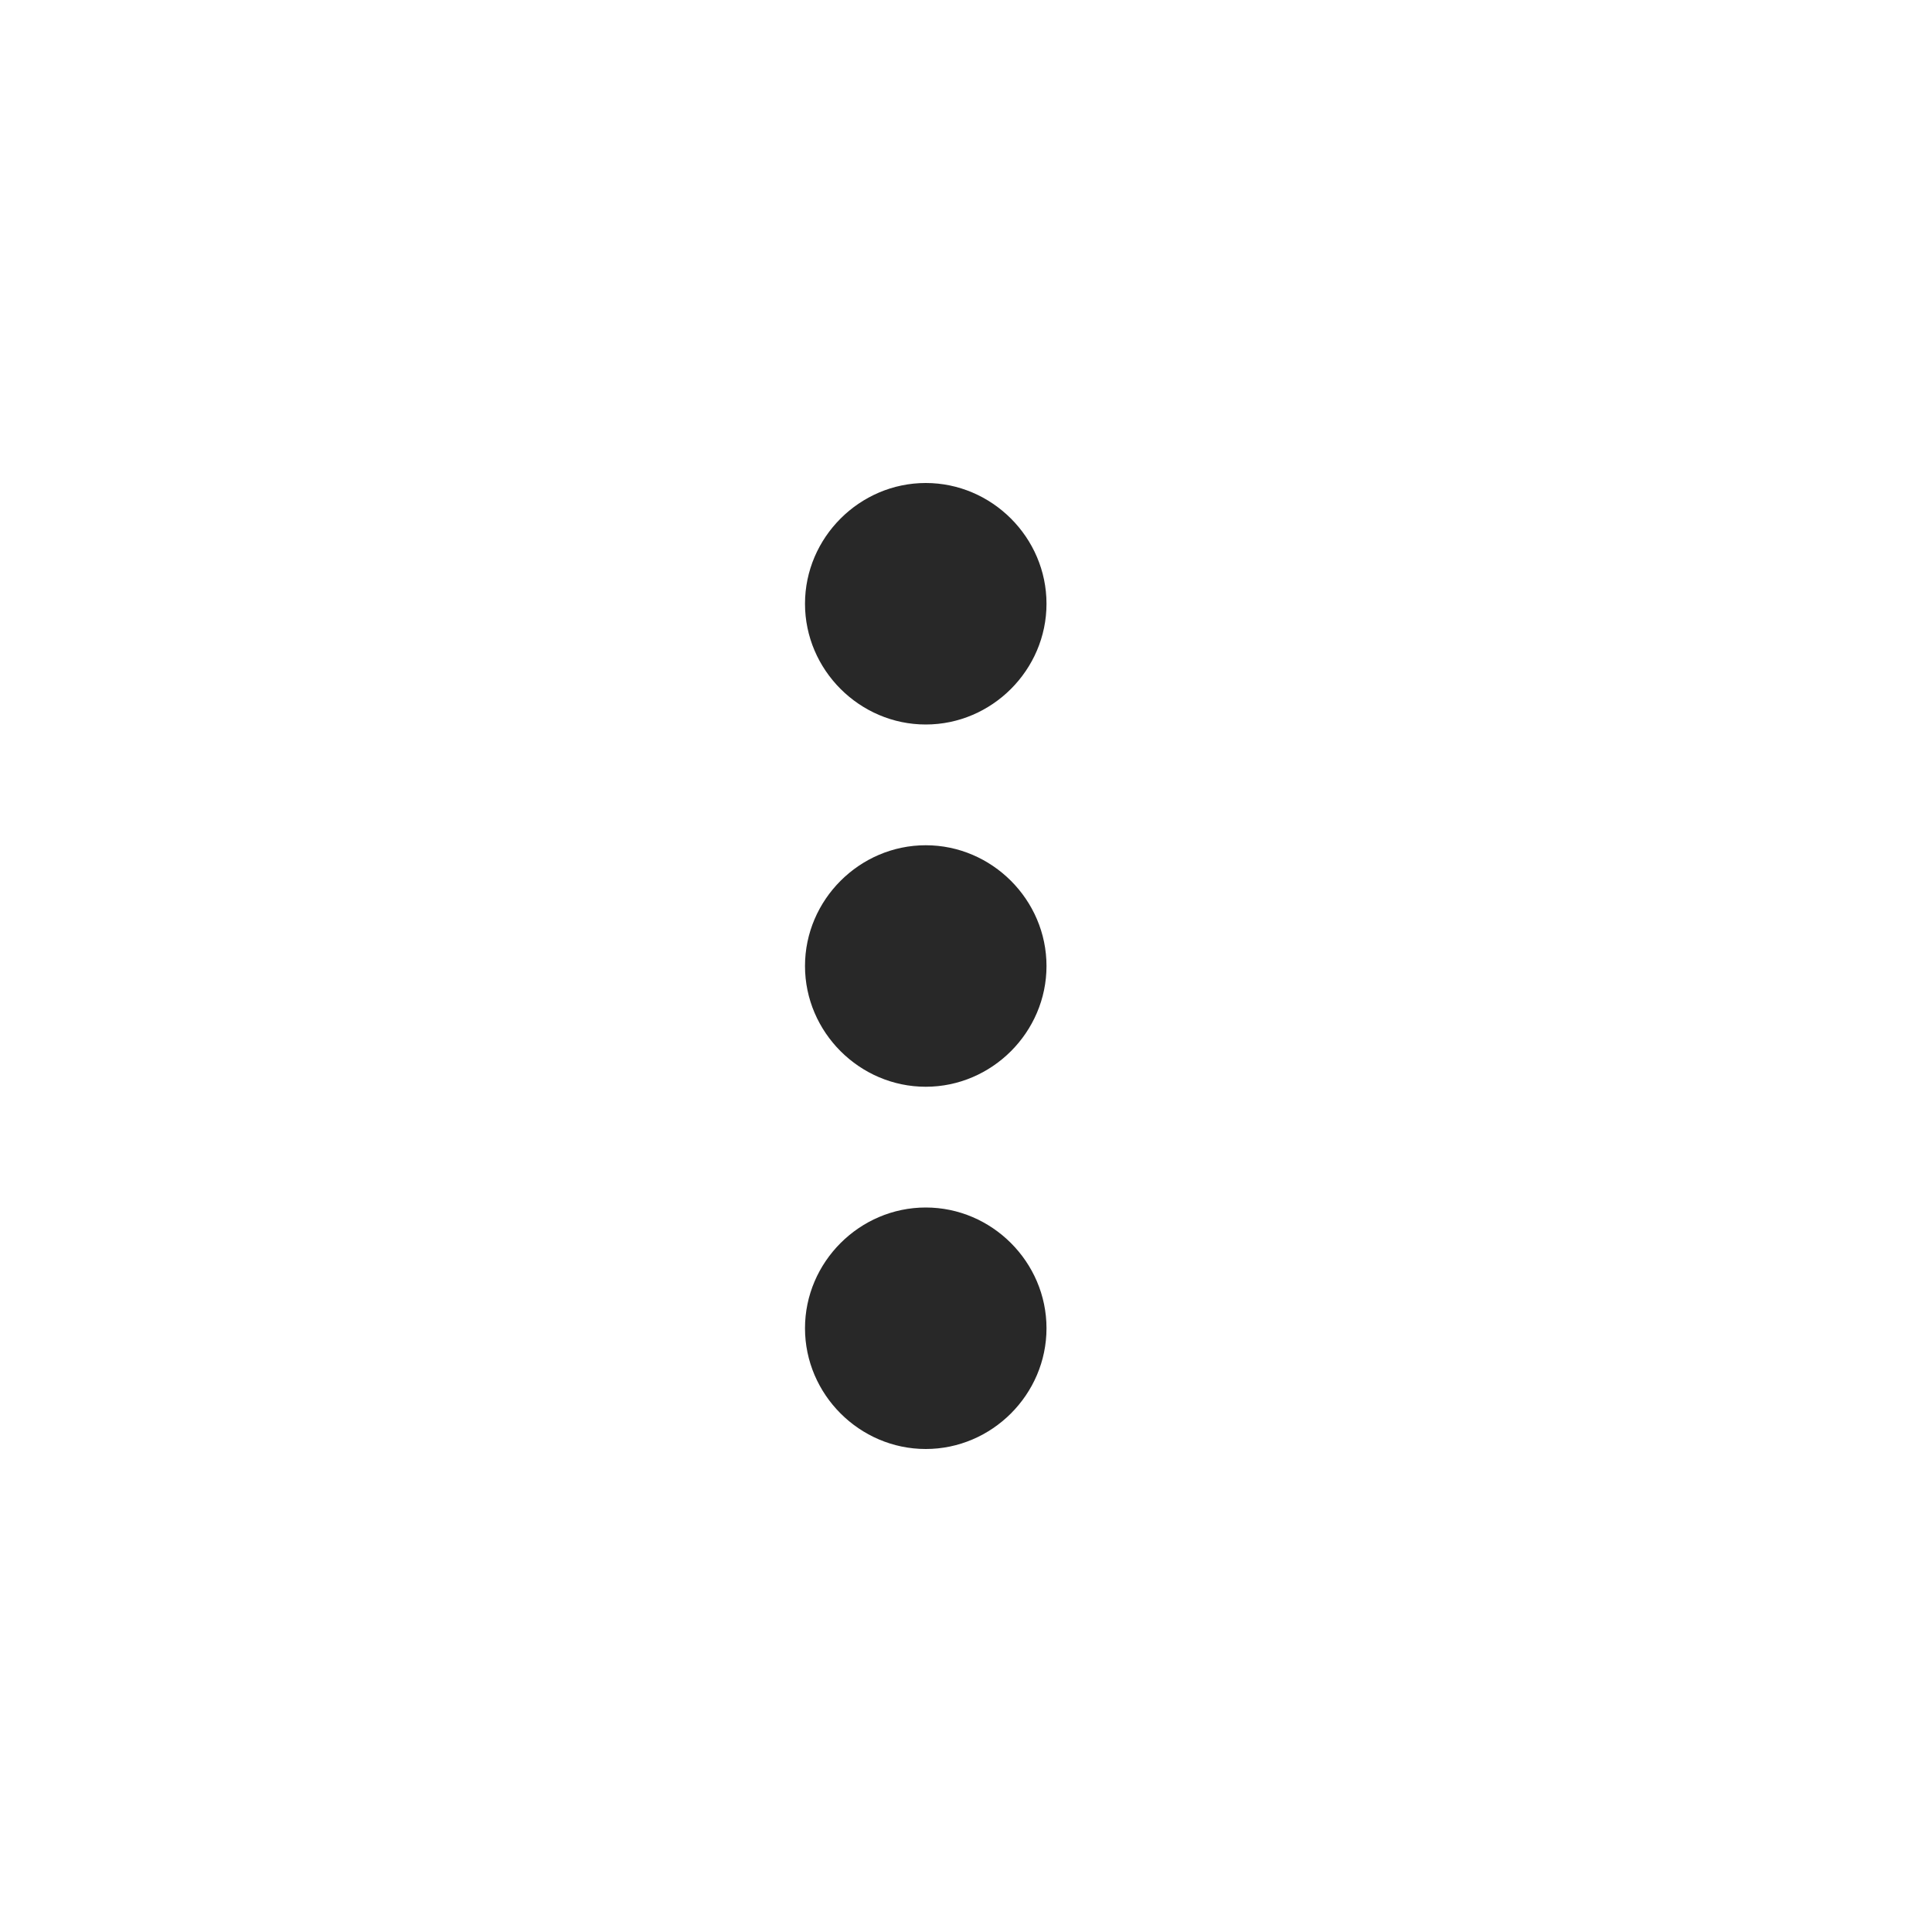
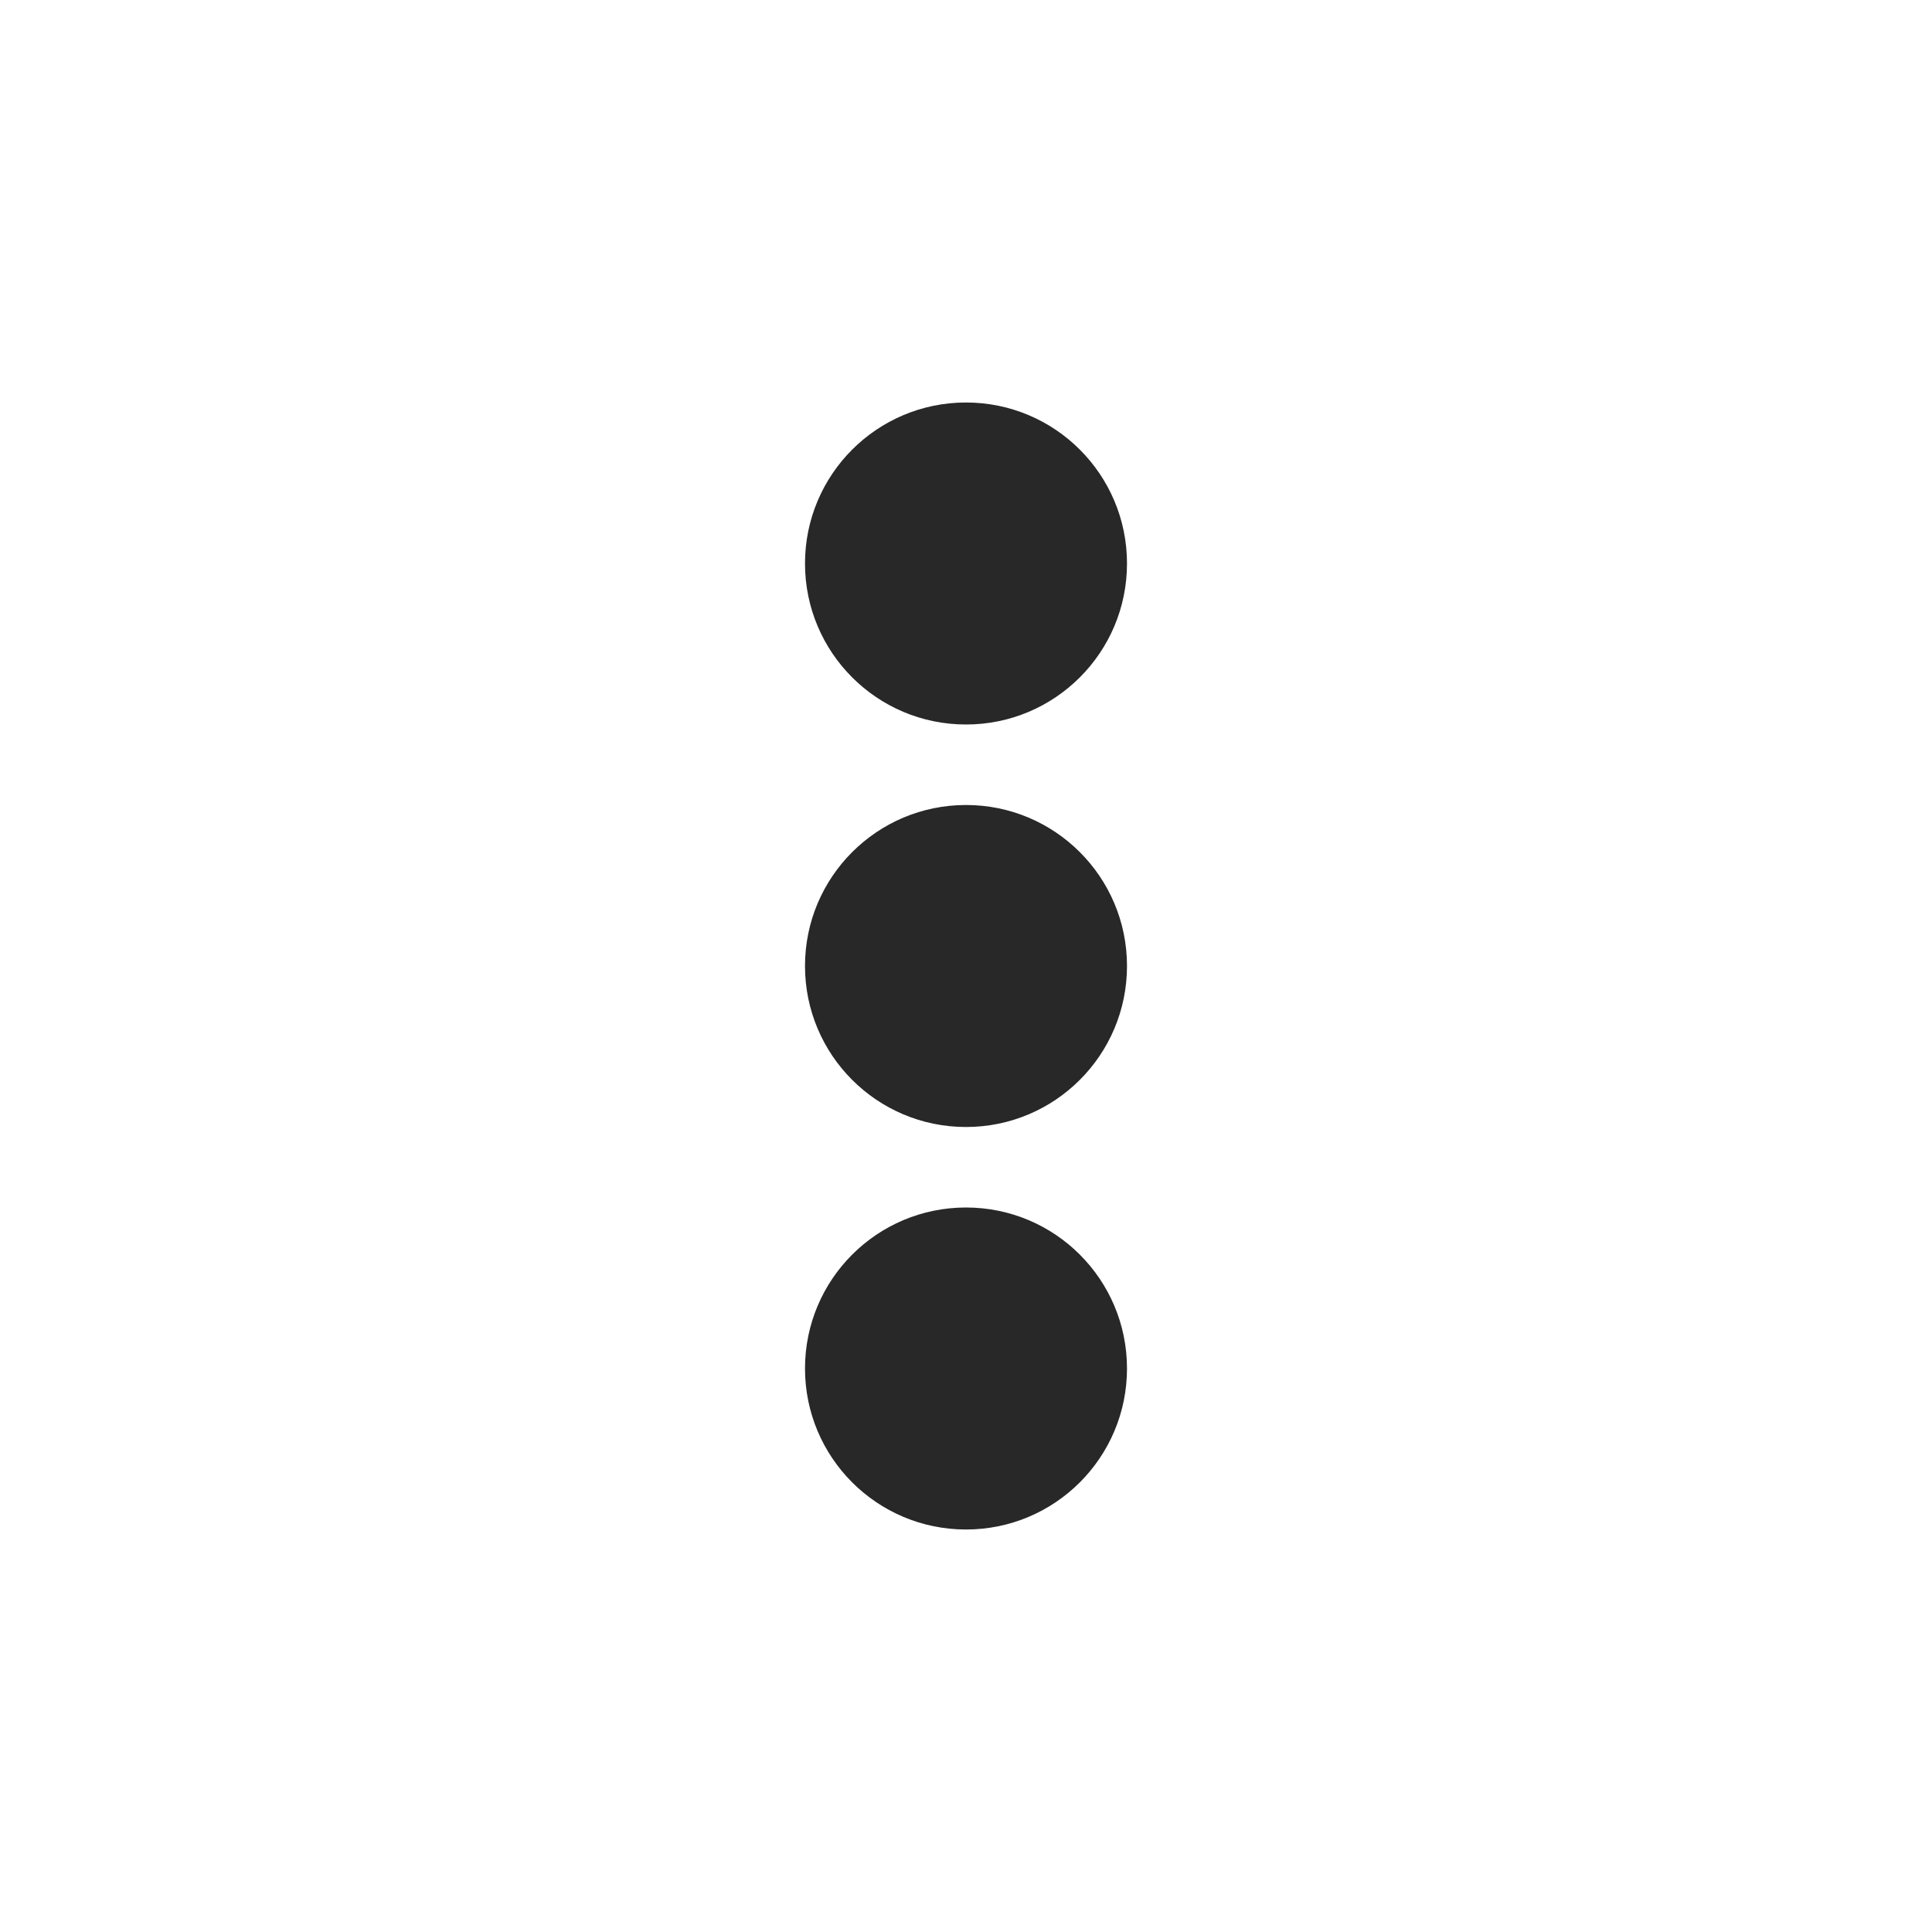
<svg xmlns="http://www.w3.org/2000/svg" width="24" height="24" version="1.1">
  <defs>
    <style id="current-color-scheme" type="text/css">.ColorScheme-Text { color:#282828; } .ColorScheme-Highlight { color:#458588; }</style>
  </defs>
-   <path class="ColorScheme-Text" d="m11.5 6c-0.822 0-1.5 0.678-1.5 1.5s0.678 1.5 1.5 1.5 1.5-0.678 1.5-1.5-0.678-1.5-1.5-1.5zm0 4.5c-0.822 0-1.5 0.678-1.5 1.5s0.678 1.5 1.5 1.5 1.5-0.678 1.5-1.5-0.678-1.5-1.5-1.5zm0 4.5c-0.822 0-1.5 0.678-1.5 1.5s0.678 1.5 1.5 1.5 1.5-0.678 1.5-1.5-0.678-1.5-1.5-1.5z" fill="currentColor" />
+   <path class="ColorScheme-Text" d="m14 7c0-1.105-0.895-2-2-2-1.105 0-2 0.895-2 2s0.895 2 2 2c1.105 0 2-0.895 2-2zm0 5c0-1.105-0.895-2-2-2-1.105 0-2 0.895-2 2 0 1.105 0.895 2 2 2 1.105 0 2-0.895 2-2zm0 5c0-1.105-0.895-2-2-2-1.105 0-2 0.895-2 2s0.895 2 2 2c1.105 0 2-0.895 2-2z" fill="currentColor" />
</svg>
